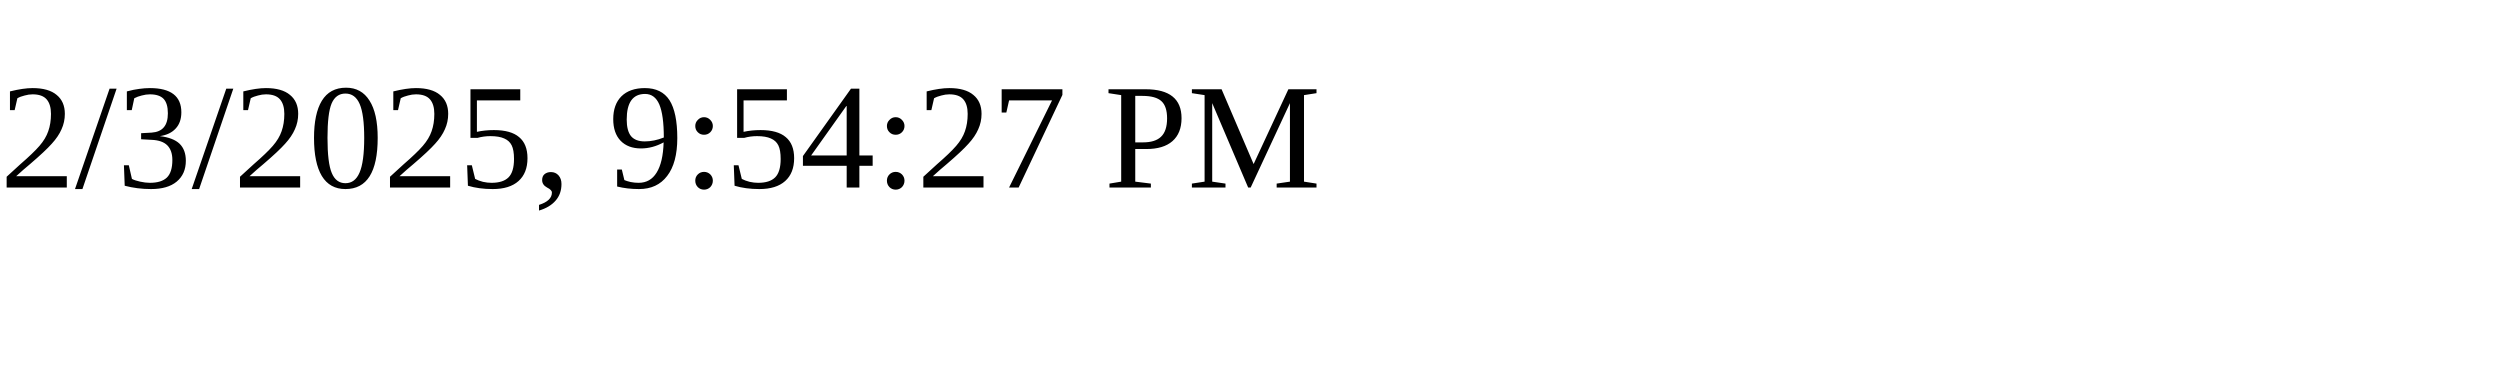
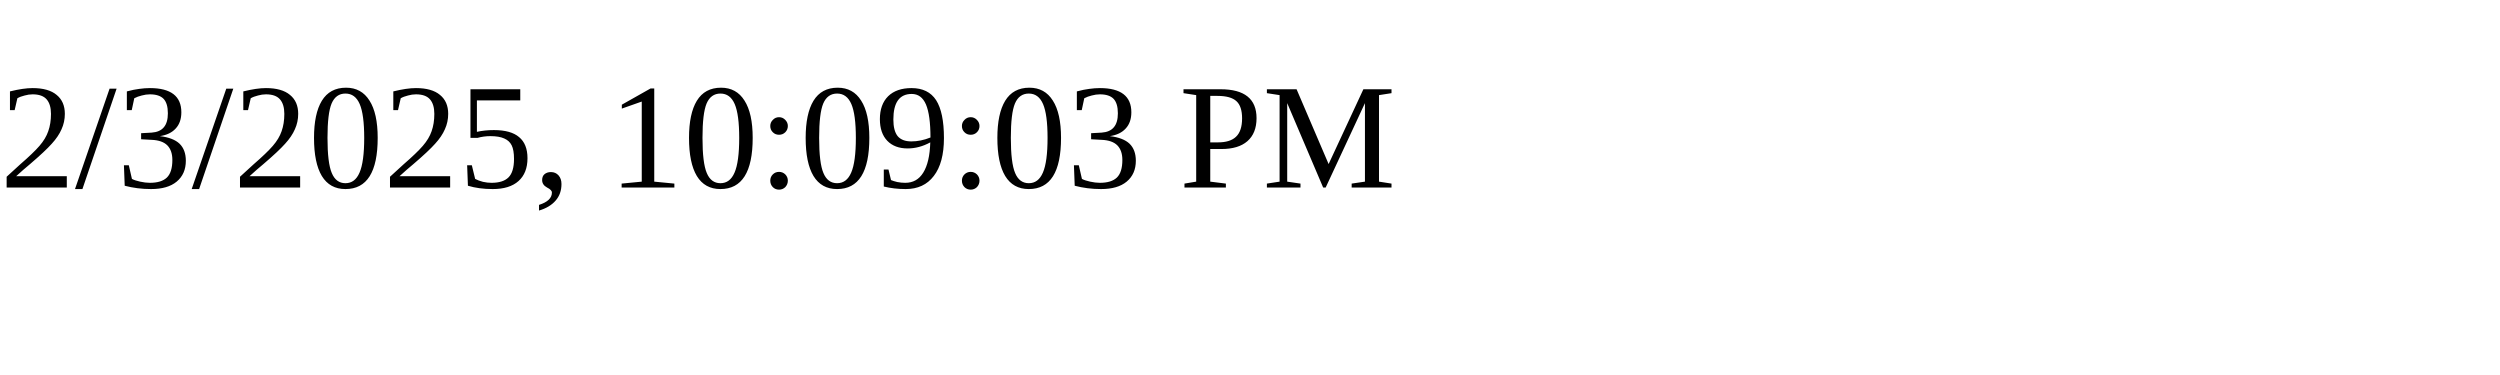
<svg xmlns="http://www.w3.org/2000/svg" height="30" width="200">
-   <text x="0" y="15">2/3/2025, 9:54:27 PM</text>
+   <text x="0" y="15">2/3/2025, 10:09:03 PM</text>
</svg>
